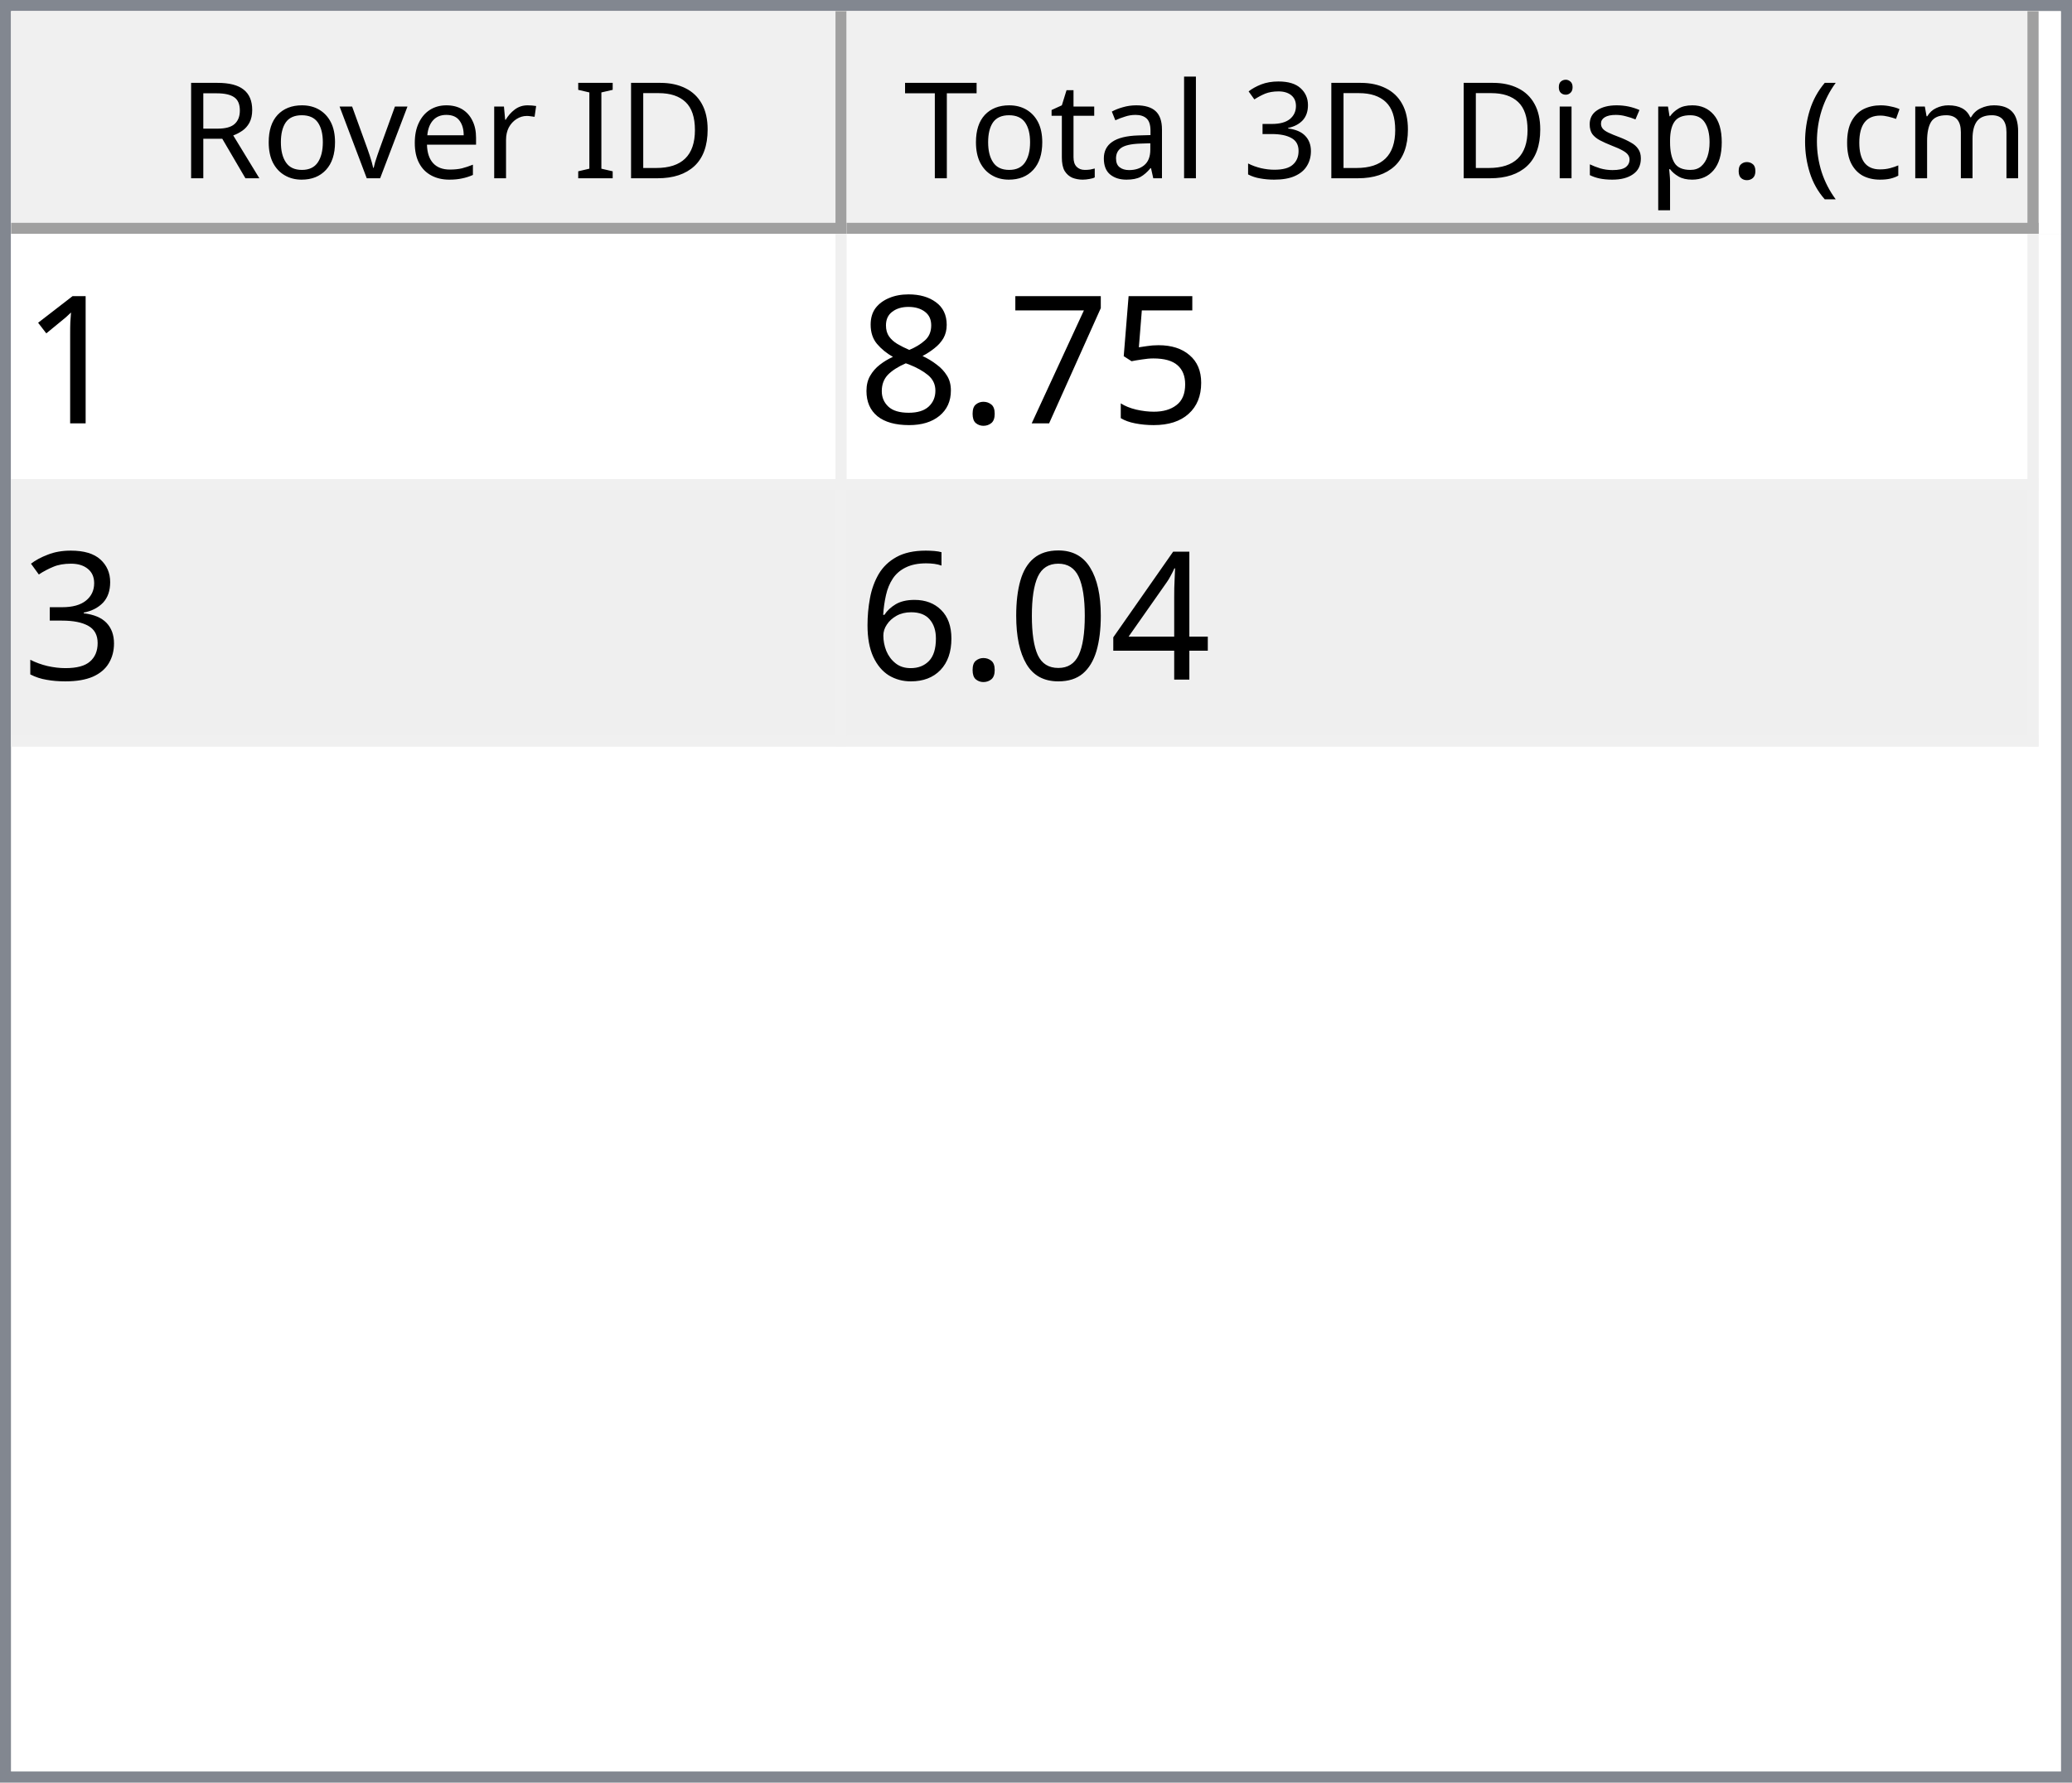
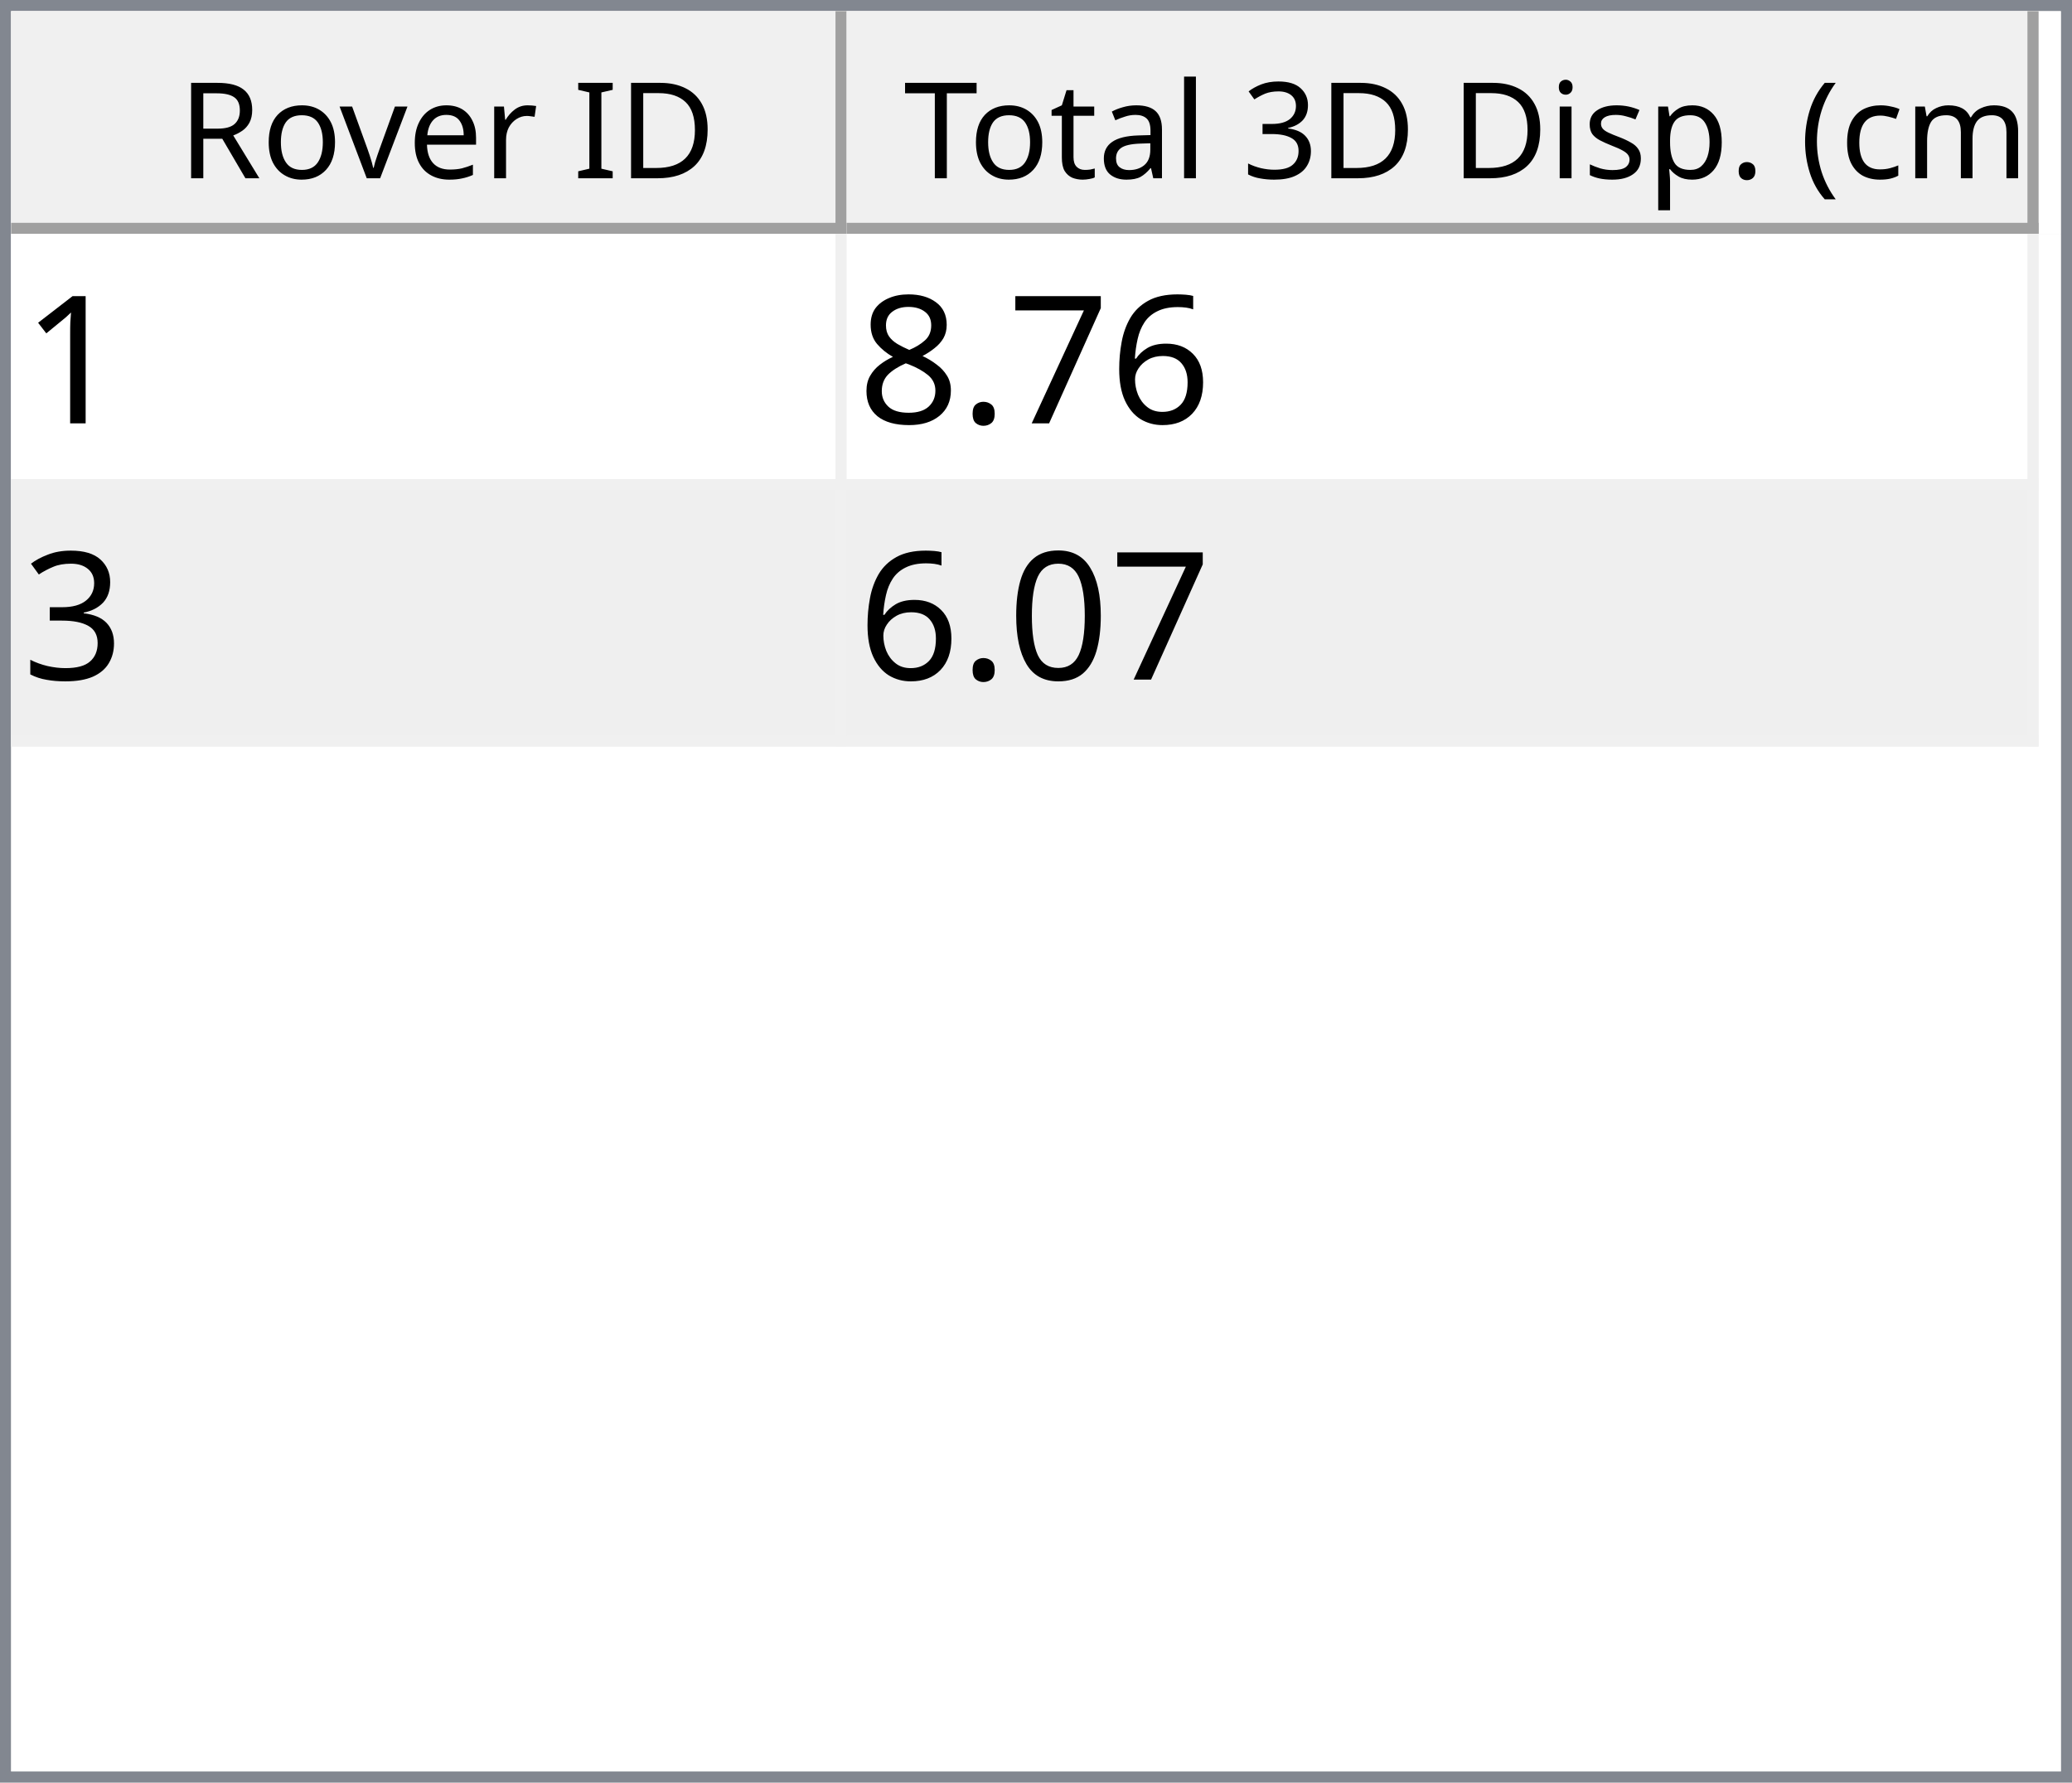
<svg xmlns="http://www.w3.org/2000/svg" style="fill-opacity:1; color-rendering:auto; color-interpolation:auto; text-rendering:auto; stroke:black; stroke-linecap:square; stroke-miterlimit:10; shape-rendering:auto; stroke-opacity:1; fill:black; stroke-dasharray:none; font-weight:normal; stroke-width:1; font-family:'Dialog'; font-style:normal; stroke-linejoin:miter; font-size:12px; stroke-dashoffset:0; image-rendering:auto;" width="186" height="160">
  <defs id="genericDefs" />
  <g>
    <defs id="defs1">
      <clipPath clipPathUnits="userSpaceOnUse" id="clipPath1">
        <path d="M0 0 L186 0 L186 160 L0 160 L0 0 Z" />
      </clipPath>
      <clipPath clipPathUnits="userSpaceOnUse" id="clipPath2">
        <path d="M0 0 L0 160 L186 160 L186 0 Z" />
      </clipPath>
      <clipPath clipPathUnits="userSpaceOnUse" id="clipPath3">
        <path d="M0 0 L0 20 L184 20 L184 0 Z" />
      </clipPath>
      <clipPath clipPathUnits="userSpaceOnUse" id="clipPath4">
        <path d="M0 0 L0 20 L75 20 L75 0 Z" />
      </clipPath>
      <clipPath clipPathUnits="userSpaceOnUse" id="clipPath5">
        <path d="M1 1 L1 19 L74 19 L74 1 Z" />
      </clipPath>
      <clipPath clipPathUnits="userSpaceOnUse" id="clipPath6">
        <path d="M0 0 L0 18 L73 18 L73 0 Z" />
      </clipPath>
      <clipPath clipPathUnits="userSpaceOnUse" id="clipPath7">
        <path d="M-0.5 -0.5 L-0.5 19.5 L74.5 19.5 L74.5 -0.5 Z" />
      </clipPath>
      <clipPath clipPathUnits="userSpaceOnUse" id="clipPath8">
        <path d="M0 0 L0 20 L107 20 L107 0 Z" />
      </clipPath>
      <clipPath clipPathUnits="userSpaceOnUse" id="clipPath9">
        <path d="M1 1 L1 19 L106 19 L106 1 Z" />
      </clipPath>
      <clipPath clipPathUnits="userSpaceOnUse" id="clipPath10">
        <path d="M0 0 L0 18 L105 18 L105 0 Z" />
      </clipPath>
      <clipPath clipPathUnits="userSpaceOnUse" id="clipPath11">
        <path d="M-0.5 -0.5 L-0.5 19.5 L106.5 19.5 L106.5 -0.5 Z" />
      </clipPath>
      <clipPath clipPathUnits="userSpaceOnUse" id="clipPath12">
        <path d="M0 0 L0 138 L184 138 L184 0 Z" />
      </clipPath>
      <clipPath clipPathUnits="userSpaceOnUse" id="clipPath13">
        <path d="M0 0 L0 46 L182 46 L182 0 Z" />
      </clipPath>
      <clipPath clipPathUnits="userSpaceOnUse" id="clipPath14">
        <path d="M-0.5 -0.5 L-0.5 45.5 L181.5 45.5 L181.5 -0.5 Z" />
      </clipPath>
      <clipPath clipPathUnits="userSpaceOnUse" id="clipPath15">
        <path d="M0 0 L0 22 L74 22 L74 0 Z" />
      </clipPath>
      <clipPath clipPathUnits="userSpaceOnUse" id="clipPath16">
        <path d="M0 0 L0 22 L106 22 L106 0 Z" />
      </clipPath>
      <font horiz-adv-x="64.551" id="font1">
        <font-face ascent="107.91" descent="25.098" units-per-em="100" style="font-style:normal; font-family:Segoe UI; font-weight:normal;" />
        <missing-glyph horiz-adv-x="64.551" d="M8.109 0 L8.109 68.266 L56.453 68.266 L56.453 0 L8.109 0 ZM15.328 7.234 L49.219 7.234 L49.219 61.031 L15.328 61.031 L15.328 7.234 Z" />
        <glyph unicode="D" horiz-adv-x="70.117" d="M9.188 0 L9.188 70.016 L28.516 70.016 Q65.531 70.016 65.531 35.891 Q65.531 19.672 55.25 9.836 Q44.969 0 27.734 0 L9.188 0 ZM17.391 62.594 L17.391 7.422 L27.828 7.422 Q41.609 7.422 49.273 14.797 Q56.938 22.172 56.938 35.688 Q56.938 62.594 28.328 62.594 L17.391 62.594 Z" />
        <glyph unicode="I" horiz-adv-x="26.611" d="M17.391 0 L9.188 0 L9.188 70.016 L17.391 70.016 L17.391 0 Z" />
        <glyph unicode=" " horiz-adv-x="27.393" d="" />
        <glyph unicode="r" horiz-adv-x="34.766" d="M34.188 41.891 Q32.078 43.5 28.125 43.5 Q23 43.5 19.555 38.672 Q16.109 33.844 16.109 25.484 L16.109 0 L8.109 0 L8.109 50 L16.109 50 L16.109 39.703 L16.312 39.703 Q18.016 44.969 21.531 47.922 Q25.047 50.875 29.391 50.875 Q32.516 50.875 34.188 50.203 L34.188 41.891 Z" />
        <glyph unicode="e" horiz-adv-x="52.295" d="M48.297 23 L12.984 23 Q13.188 14.656 17.484 10.109 Q21.781 5.562 29.297 5.562 Q37.75 5.562 44.828 11.141 L44.828 3.609 Q38.234 -1.172 27.391 -1.172 Q16.797 -1.172 10.742 5.641 Q4.688 12.453 4.688 24.812 Q4.688 36.469 11.305 43.82 Q17.922 51.172 27.734 51.172 Q37.547 51.172 42.922 44.828 Q48.297 38.484 48.297 27.203 L48.297 23 ZM40.094 29.781 Q40.047 36.719 36.75 40.578 Q33.453 44.438 27.594 44.438 Q21.922 44.438 17.969 40.383 Q14.016 36.328 13.094 29.781 L40.094 29.781 Z" />
        <glyph unicode="v" horiz-adv-x="47.9" d="M47.406 50 L27.484 0 L19.625 0 L0.688 50 L9.469 50 L22.172 13.672 Q23.578 9.672 23.922 6.688 L24.125 6.688 Q24.609 10.453 25.688 13.484 L38.969 50 L47.406 50 Z" />
        <glyph unicode="o" horiz-adv-x="58.594" d="M29 -1.172 Q17.922 -1.172 11.305 5.836 Q4.688 12.844 4.688 24.422 Q4.688 37.016 11.57 44.094 Q18.453 51.172 30.172 51.172 Q41.359 51.172 47.633 44.289 Q53.906 37.406 53.906 25.203 Q53.906 13.234 47.141 6.031 Q40.375 -1.172 29 -1.172 ZM29.594 44.438 Q21.875 44.438 17.383 39.188 Q12.891 33.938 12.891 24.703 Q12.891 15.828 17.43 10.695 Q21.969 5.562 29.594 5.562 Q37.359 5.562 41.531 10.594 Q45.703 15.625 45.703 24.906 Q45.703 34.281 41.531 39.359 Q37.359 44.438 29.594 44.438 Z" />
        <glyph unicode="R" horiz-adv-x="59.814" d="M59.375 0 L49.609 0 L37.891 19.625 Q36.281 22.359 34.766 24.289 Q33.25 26.219 31.664 27.438 Q30.078 28.656 28.25 29.219 Q26.422 29.781 24.125 29.781 L17.391 29.781 L17.391 0 L9.188 0 L9.188 70.016 L30.078 70.016 Q34.672 70.016 38.555 68.867 Q42.438 67.719 45.289 65.375 Q48.141 63.031 49.758 59.547 Q51.375 56.062 51.375 51.375 Q51.375 47.703 50.273 44.656 Q49.172 41.609 47.148 39.211 Q45.125 36.812 42.266 35.133 Q39.406 33.453 35.844 32.516 L35.844 32.328 Q37.594 31.547 38.891 30.547 Q40.188 29.547 41.359 28.18 Q42.531 26.812 43.68 25.078 Q44.828 23.344 46.234 21.047 L59.375 0 ZM17.391 62.594 L17.391 37.203 L28.516 37.203 Q31.594 37.203 34.203 38.133 Q36.812 39.062 38.719 40.797 Q40.625 42.531 41.703 45.047 Q42.781 47.562 42.781 50.688 Q42.781 56.297 39.141 59.445 Q35.5 62.594 28.609 62.594 L17.391 62.594 Z" />
        <glyph unicode=")" horiz-adv-x="30.176" d="M8.297 -15.922 L1.172 -15.922 Q16.406 2.344 16.406 26.812 Q16.406 51.469 1.078 70.016 L8.297 70.016 Q23.531 52.156 23.531 26.703 Q23.531 1.375 8.297 -15.922 Z" />
        <glyph unicode="m" horiz-adv-x="86.133" d="M79.109 0 L71.094 0 L71.094 28.719 Q71.094 37.016 68.531 40.727 Q65.969 44.438 59.906 44.438 Q54.781 44.438 51.195 39.75 Q47.609 35.062 47.609 28.516 L47.609 0 L39.594 0 L39.594 29.688 Q39.594 44.438 28.219 44.438 Q22.953 44.438 19.531 40.016 Q16.109 35.594 16.109 28.516 L16.109 0 L8.109 0 L8.109 50 L16.109 50 L16.109 42.094 L16.312 42.094 Q21.625 51.172 31.844 51.172 Q36.969 51.172 40.773 48.312 Q44.578 45.453 46 40.828 Q51.562 51.172 62.594 51.172 Q79.109 51.172 79.109 30.812 L79.109 0 Z" />
        <glyph unicode="c" horiz-adv-x="46.191" d="M42.188 2.297 Q36.422 -1.172 28.516 -1.172 Q17.828 -1.172 11.258 5.789 Q4.688 12.75 4.688 23.828 Q4.688 36.188 11.766 43.68 Q18.844 51.172 30.672 51.172 Q37.25 51.172 42.281 48.734 L42.281 40.531 Q36.719 44.438 30.375 44.438 Q22.703 44.438 17.797 38.945 Q12.891 33.453 12.891 24.516 Q12.891 15.719 17.508 10.641 Q22.125 5.562 29.891 5.562 Q36.422 5.562 42.188 9.906 L42.188 2.297 Z" />
        <glyph unicode="(" horiz-adv-x="30.176" d="M29.109 -15.922 L21.969 -15.922 Q6.844 1.375 6.844 26.703 Q6.844 52.156 21.969 70.016 L29.203 70.016 Q13.875 51.469 13.875 26.812 Q13.875 2.344 29.109 -15.922 Z" />
        <glyph unicode="." horiz-adv-x="21.68" d="M10.891 -1.078 Q8.641 -1.078 7.055 0.539 Q5.469 2.156 5.469 4.391 Q5.469 6.641 7.055 8.273 Q8.641 9.906 10.891 9.906 Q13.188 9.906 14.797 8.273 Q16.406 6.641 16.406 4.391 Q16.406 2.156 14.797 0.539 Q13.188 -1.078 10.891 -1.078 Z" />
        <glyph unicode="p" horiz-adv-x="58.789" d="M16.312 7.234 L16.109 7.234 L16.109 -23 L8.109 -23 L8.109 50 L16.109 50 L16.109 41.219 L16.312 41.219 Q22.219 51.172 33.594 51.172 Q43.266 51.172 48.688 44.461 Q54.109 37.75 54.109 26.469 Q54.109 13.922 48 6.375 Q41.891 -1.172 31.297 -1.172 Q21.578 -1.172 16.312 7.234 ZM16.109 27.391 L16.109 20.406 Q16.109 14.203 20.141 9.883 Q24.172 5.562 30.375 5.562 Q37.641 5.562 41.773 11.133 Q45.906 16.703 45.906 26.609 Q45.906 34.969 42.047 39.703 Q38.188 44.438 31.594 44.438 Q24.609 44.438 20.359 39.578 Q16.109 34.719 16.109 27.391 Z" />
        <glyph unicode="s" horiz-adv-x="42.432" d="M5.078 1.812 L5.078 10.406 Q11.625 5.562 19.484 5.562 Q30.031 5.562 30.031 12.594 Q30.031 14.594 29.125 15.992 Q28.219 17.391 26.68 18.461 Q25.141 19.531 23.07 20.383 Q21 21.234 18.609 22.172 Q15.281 23.484 12.766 24.828 Q10.25 26.172 8.57 27.859 Q6.891 29.547 6.031 31.695 Q5.172 33.844 5.172 36.719 Q5.172 40.234 6.789 42.945 Q8.406 45.656 11.086 47.484 Q13.766 49.312 17.211 50.242 Q20.656 51.172 24.312 51.172 Q30.812 51.172 35.938 48.922 L35.938 40.828 Q30.422 44.438 23.25 44.438 Q21 44.438 19.195 43.922 Q17.391 43.406 16.094 42.477 Q14.797 41.547 14.086 40.258 Q13.375 38.969 13.375 37.406 Q13.375 35.453 14.086 34.133 Q14.797 32.812 16.164 31.789 Q17.531 30.766 19.484 29.938 Q21.438 29.109 23.922 28.125 Q27.25 26.859 29.883 25.516 Q32.516 24.172 34.375 22.484 Q36.234 20.797 37.234 18.602 Q38.234 16.406 38.234 13.375 Q38.234 9.672 36.602 6.938 Q34.969 4.203 32.234 2.398 Q29.5 0.594 25.93 -0.289 Q22.359 -1.172 18.453 -1.172 Q10.75 -1.172 5.078 1.812 Z" />
        <glyph unicode="i" horiz-adv-x="24.219" d="M12.203 62.703 Q10.062 62.703 8.547 64.164 Q7.031 65.625 7.031 67.875 Q7.031 70.125 8.547 71.609 Q10.062 73.094 12.203 73.094 Q14.406 73.094 15.945 71.609 Q17.484 70.125 17.484 67.875 Q17.484 65.719 15.945 64.211 Q14.406 62.703 12.203 62.703 ZM16.109 0 L8.109 0 L8.109 50 L16.109 50 L16.109 0 Z" />
        <glyph unicode="3" horiz-adv-x="53.906" d="M46.531 19.828 Q46.531 15.094 44.75 11.211 Q42.969 7.328 39.719 4.57 Q36.469 1.812 31.93 0.297 Q27.391 -1.219 21.922 -1.219 Q11.922 -1.219 6 2.594 L6 11.188 Q13.094 5.609 22.219 5.609 Q25.875 5.609 28.828 6.539 Q31.781 7.469 33.906 9.227 Q36.031 10.984 37.18 13.477 Q38.328 15.969 38.328 19.094 Q38.328 32.812 18.797 32.812 L12.984 32.812 L12.984 39.594 L18.5 39.594 Q35.797 39.594 35.797 52.484 Q35.797 64.406 22.609 64.406 Q15.188 64.406 8.688 59.422 L8.688 67.188 Q15.375 71.188 24.609 71.188 Q29 71.188 32.57 69.969 Q36.141 68.75 38.68 66.555 Q41.219 64.359 42.609 61.281 Q44 58.203 44 54.5 Q44 40.672 30.031 36.719 L30.031 36.531 Q33.594 36.141 36.625 34.797 Q39.656 33.453 41.852 31.305 Q44.047 29.156 45.289 26.25 Q46.531 23.344 46.531 19.828 Z" />
        <glyph unicode="l" horiz-adv-x="24.219" d="M16.109 0 L8.109 0 L8.109 74.031 L16.109 74.031 L16.109 0 Z" />
        <glyph unicode="a" horiz-adv-x="50.879" d="M43.891 0 L35.891 0 L35.891 7.812 L35.688 7.812 Q30.469 -1.172 20.312 -1.172 Q12.844 -1.172 8.617 2.781 Q4.391 6.734 4.391 13.281 Q4.391 27.297 20.906 29.594 L35.891 31.688 Q35.891 44.438 25.594 44.438 Q16.547 44.438 9.281 38.281 L9.281 46.484 Q16.656 51.172 26.266 51.172 Q43.891 51.172 43.891 32.516 L43.891 0 ZM35.891 25.297 L23.828 23.641 Q18.266 22.859 15.43 20.875 Q12.594 18.891 12.594 13.875 Q12.594 10.203 15.211 7.883 Q17.828 5.562 22.172 5.562 Q28.125 5.562 32.008 9.742 Q35.891 13.922 35.891 20.312 L35.891 25.297 Z" />
        <glyph unicode="t" horiz-adv-x="33.887" d="M31.297 0.484 Q28.469 -1.078 23.828 -1.078 Q10.688 -1.078 10.688 13.578 L10.688 43.172 L2.094 43.172 L2.094 50 L10.688 50 L10.688 62.203 L18.703 64.797 L18.703 50 L31.297 50 L31.297 43.172 L18.703 43.172 L18.703 14.984 Q18.703 9.969 20.414 7.82 Q22.125 5.672 26.078 5.672 Q29.109 5.672 31.297 7.328 L31.297 0.484 Z" />
        <glyph unicode="T" horiz-adv-x="52.393" d="M50.594 62.594 L30.375 62.594 L30.375 0 L22.172 0 L22.172 62.594 L2 62.594 L2 70.016 L50.594 70.016 L50.594 62.594 Z" />
      </font>
      <font horiz-adv-x="75.0" id="font2">
        <font-face ascent="100.537" descent="21.973" units-per-em="100" style="font-style:normal; font-family:sans-serif; font-weight:normal;" />
        <missing-glyph horiz-adv-x="75.0" d="M12.5 0 L12.5 62.5 L62.5 62.5 L62.5 0 L12.5 0 ZM14.062 1.562 L60.938 1.562 L60.938 60.938 L14.062 60.938 L14.062 1.562 Z" />
        <glyph unicode="1" horiz-adv-x="55.615" d="M37.25 0 L28.469 0 L28.469 56 Q25.297 52.984 20.141 49.953 Q14.984 46.922 10.891 45.406 L10.891 53.906 Q18.266 57.375 23.781 62.305 Q29.297 67.234 31.594 71.875 L37.25 71.875 L37.25 0 Z" />
-         <glyph unicode="5" horiz-adv-x="55.615" d="M4.156 18.75 L13.375 19.531 Q14.406 12.797 18.141 9.398 Q21.875 6 27.156 6 Q33.5 6 37.891 10.789 Q42.281 15.578 42.281 23.484 Q42.281 31 38.062 35.352 Q33.844 39.703 27 39.703 Q22.75 39.703 19.336 37.773 Q15.922 35.844 13.969 32.766 L5.719 33.844 L12.641 70.609 L48.25 70.609 L48.25 62.203 L19.672 62.203 L15.828 42.969 Q22.266 47.469 29.344 47.469 Q38.719 47.469 45.164 40.969 Q51.609 34.469 51.609 24.266 Q51.609 14.547 45.953 7.469 Q39.062 -1.219 27.156 -1.219 Q17.391 -1.219 11.211 4.25 Q5.031 9.719 4.156 18.75 Z" />
+         <glyph unicode="6" horiz-adv-x="55.615" d="M49.75 54.047 L41.016 53.375 Q39.844 58.547 37.703 60.891 Q34.125 64.656 28.906 64.656 Q24.703 64.656 21.531 62.312 Q17.391 59.281 14.992 53.469 Q12.594 47.656 12.5 36.922 Q15.672 41.75 20.266 44.094 Q24.859 46.438 29.891 46.438 Q38.672 46.438 44.852 39.969 Q51.031 33.5 51.031 23.25 Q51.031 16.5 48.125 10.719 Q45.219 4.938 40.141 1.859 Q35.062 -1.219 28.609 -1.219 Q17.625 -1.219 10.695 6.859 Q3.766 14.938 3.766 33.5 Q3.766 54.25 11.422 63.672 Q18.109 71.875 29.438 71.875 Q37.891 71.875 43.289 67.141 Q48.688 62.406 49.75 54.047 ZM13.875 23.188 Q13.875 18.656 15.797 14.508 Q17.719 10.359 21.188 8.18 Q24.656 6 28.469 6 Q34.031 6 38.039 10.492 Q42.047 14.984 42.047 22.703 Q42.047 30.125 38.086 34.398 Q34.125 38.672 28.125 38.672 Q22.172 38.672 18.023 34.398 Q13.875 30.125 13.875 23.188 Z" />
        <glyph unicode="7" horiz-adv-x="55.615" d="M4.734 62.203 L4.734 70.656 L51.078 70.656 L51.078 63.812 Q44.234 56.547 37.523 44.484 Q30.812 32.422 27.156 19.672 Q24.516 10.688 23.781 0 L14.75 0 Q14.891 8.453 18.062 20.414 Q21.234 32.375 27.172 43.484 Q33.109 54.594 39.797 62.203 L4.734 62.203 Z" />
        <glyph unicode="." horiz-adv-x="27.783" d="M9.078 0 L9.078 10.016 L19.094 10.016 L19.094 0 L9.078 0 Z" />
        <glyph unicode="8" horiz-adv-x="55.615" d="M17.672 38.812 Q12.203 40.828 9.57 44.539 Q6.938 48.25 6.938 53.422 Q6.938 61.234 12.555 66.555 Q18.172 71.875 27.484 71.875 Q36.859 71.875 42.578 66.43 Q48.297 60.984 48.297 53.172 Q48.297 48.188 45.68 44.508 Q43.062 40.828 37.75 38.812 Q44.344 36.672 47.781 31.883 Q51.219 27.094 51.219 20.453 Q51.219 11.281 44.727 5.031 Q38.234 -1.219 27.641 -1.219 Q17.047 -1.219 10.547 5.055 Q4.047 11.328 4.047 20.703 Q4.047 27.688 7.594 32.398 Q11.141 37.109 17.672 38.812 ZM15.922 53.719 Q15.922 48.641 19.195 45.414 Q22.469 42.188 27.688 42.188 Q32.766 42.188 36.016 45.383 Q39.266 48.578 39.266 53.219 Q39.266 58.062 35.914 61.359 Q32.562 64.656 27.594 64.656 Q22.562 64.656 19.242 61.43 Q15.922 58.203 15.922 53.719 ZM13.094 20.656 Q13.094 16.891 14.875 13.375 Q16.656 9.859 20.172 7.93 Q23.688 6 27.734 6 Q34.031 6 38.133 10.055 Q42.234 14.109 42.234 20.359 Q42.234 26.703 38.016 30.859 Q33.797 35.016 27.438 35.016 Q21.234 35.016 17.164 30.914 Q13.094 26.812 13.094 20.656 Z" />
        <glyph unicode="3" horiz-adv-x="55.615" d="M4.203 18.891 L12.984 20.062 Q14.5 12.594 18.141 9.297 Q21.781 6 27 6 Q33.203 6 37.477 10.297 Q41.75 14.594 41.75 20.953 Q41.75 27 37.797 30.93 Q33.844 34.859 27.734 34.859 Q25.25 34.859 21.531 33.891 L22.516 41.609 Q23.391 41.5 23.922 41.5 Q29.547 41.5 34.039 44.43 Q38.531 47.359 38.531 53.469 Q38.531 58.297 35.258 61.477 Q31.984 64.656 26.812 64.656 Q21.688 64.656 18.266 61.43 Q14.844 58.203 13.875 51.766 L5.078 53.328 Q6.688 62.156 12.398 67.016 Q18.109 71.875 26.609 71.875 Q32.469 71.875 37.398 69.359 Q42.328 66.844 44.945 62.5 Q47.562 58.156 47.562 53.266 Q47.562 48.641 45.07 44.828 Q42.578 41.016 37.703 38.766 Q44.047 37.312 47.562 32.695 Q51.078 28.078 51.078 21.141 Q51.078 11.766 44.242 5.25 Q37.406 -1.266 26.953 -1.266 Q17.531 -1.266 11.305 4.352 Q5.078 9.969 4.203 18.891 Z" />
-         <glyph unicode="4" horiz-adv-x="55.615" d="M32.328 0 L32.328 17.141 L1.266 17.141 L1.266 25.203 L33.938 71.578 L41.109 71.578 L41.109 25.203 L50.781 25.203 L50.781 17.141 L41.109 17.141 L41.109 0 L32.328 0 ZM32.328 25.203 L32.328 57.469 L9.906 25.203 L32.328 25.203 Z" />
        <glyph unicode="0" horiz-adv-x="55.615" d="M4.156 35.297 Q4.156 48 6.766 55.742 Q9.375 63.484 14.523 67.68 Q19.672 71.875 27.484 71.875 Q33.25 71.875 37.594 69.555 Q41.938 67.234 44.773 62.867 Q47.609 58.5 49.219 52.227 Q50.828 45.953 50.828 35.297 Q50.828 22.703 48.242 14.969 Q45.656 7.234 40.508 3.008 Q35.359 -1.219 27.484 -1.219 Q17.141 -1.219 11.234 6.203 Q4.156 15.141 4.156 35.297 ZM13.188 35.297 Q13.188 17.672 17.312 11.836 Q21.438 6 27.484 6 Q33.547 6 37.672 11.859 Q41.797 17.719 41.797 35.297 Q41.797 52.984 37.672 58.789 Q33.547 64.594 27.391 64.594 Q21.344 64.594 17.719 59.469 Q13.188 52.938 13.188 35.297 Z" />
-         <glyph unicode="6" horiz-adv-x="55.615" d="M49.75 54.047 L41.016 53.375 Q39.844 58.547 37.703 60.891 Q34.125 64.656 28.906 64.656 Q24.703 64.656 21.531 62.312 Q17.391 59.281 14.992 53.469 Q12.594 47.656 12.5 36.922 Q15.672 41.75 20.266 44.094 Q24.859 46.438 29.891 46.438 Q38.672 46.438 44.852 39.969 Q51.031 33.5 51.031 23.25 Q51.031 16.5 48.125 10.719 Q45.219 4.938 40.141 1.859 Q35.062 -1.219 28.609 -1.219 Q17.625 -1.219 10.695 6.859 Q3.766 14.938 3.766 33.5 Q3.766 54.25 11.422 63.672 Q18.109 71.875 29.438 71.875 Q37.891 71.875 43.289 67.141 Q48.688 62.406 49.75 54.047 ZM13.875 23.188 Q13.875 18.656 15.797 14.508 Q17.719 10.359 21.188 8.18 Q24.656 6 28.469 6 Q34.031 6 38.039 10.492 Q42.047 14.984 42.047 22.703 Q42.047 30.125 38.086 34.398 Q34.125 38.672 28.125 38.672 Q22.172 38.672 18.023 34.398 Q13.875 30.125 13.875 23.188 Z" />
      </font>
    </defs>
    <g style="fill:white; stroke:white;">
      <rect x="0" y="0" width="186" style="clip-path:url(#clipPath1); stroke:none;" height="160" />
    </g>
    <g style="fill:white; text-rendering:optimizeSpeed; color-rendering:optimizeSpeed; image-rendering:optimizeSpeed; shape-rendering:crispEdges; stroke:white; color-interpolation:sRGB;">
      <rect x="0" width="186" height="160" y="0" style="stroke:none;" />
      <path style="stroke:none;" d="M0 160 L186 160 L186 0 L0 0 Z" />
    </g>
    <g style="fill:rgb(240,240,240); font-family:'Segoe UI'; stroke:rgb(240,240,240);">
      <rect x="0" y="0" width="186" style="clip-path:url(#clipPath2); stroke:none;" height="160" />
    </g>
    <g style="fill:rgb(130,135,144); font-family:'Segoe UI'; stroke:rgb(130,135,144);">
      <path d="M0 0 L186 0 L186 160 L0 160 L0 0 ZM1 1 L185 1 L185 159 L1 159 L1 1 Z" style="fill-rule:evenodd; clip-path:url(#clipPath2); stroke:none;" />
    </g>
    <g style="fill:white; font-family:'Segoe UI'; stroke:white;" transform="translate(1,1)">
      <rect x="0" y="0" width="184" style="clip-path:url(#clipPath3); stroke:none;" height="20" />
    </g>
    <g style="fill:rgb(240,240,240); font-family:'Segoe UI'; stroke:rgb(240,240,240);" transform="translate(1,1)">
      <rect x="0" y="0" width="75" style="clip-path:url(#clipPath4); stroke:none;" height="20" />
    </g>
    <g style="font-family:'Segoe UI';" transform="translate(2,2)">
      <text x="14" xml:space="preserve" y="14" style="clip-path:url(#clipPath6); stroke:none;">Rover ID</text>
    </g>
    <g style="fill:rgb(160,160,160); font-family:'Segoe UI'; stroke:rgb(160,160,160); stroke-linejoin:bevel;" transform="translate(1.5,1.5)">
      <line x1="74" x2="74" y1="0" style="fill:none; clip-path:url(#clipPath7);" y2="19" />
    </g>
    <g style="fill:rgb(160,160,160); font-family:'Segoe UI'; stroke:rgb(160,160,160); stroke-linejoin:bevel;" transform="matrix(1,0,0,1,1,1) translate(0.5,0.5)">
      <line x1="0" x2="74" y1="19" style="fill:none; clip-path:url(#clipPath7);" y2="19" />
    </g>
    <g style="fill:rgb(240,240,240); font-family:'Segoe UI'; stroke:rgb(240,240,240);" transform="translate(76,1)">
      <rect x="0" y="0" width="107" style="clip-path:url(#clipPath8); stroke:none;" height="20" />
    </g>
    <g style="font-family:'Segoe UI';" transform="translate(77,2)">
      <text x="1" xml:space="preserve" y="14" style="clip-path:url(#clipPath10); stroke:none;"> Total 3D Disp. (cm)</text>
    </g>
    <g style="fill:rgb(160,160,160); font-family:'Segoe UI'; stroke:rgb(160,160,160); stroke-linejoin:bevel;" transform="translate(76.5,1.5)">
      <line x1="106" x2="106" y1="0" style="fill:none; clip-path:url(#clipPath11);" y2="19" />
    </g>
    <g style="fill:rgb(160,160,160); font-family:'Segoe UI'; stroke:rgb(160,160,160); stroke-linejoin:bevel;" transform="matrix(1,0,0,1,76,1) translate(0.5,0.5)">
      <line x1="0" x2="106" y1="19" style="fill:none; clip-path:url(#clipPath11);" y2="19" />
    </g>
    <g style="fill:white; font-family:'Segoe UI'; stroke:white;" transform="translate(1,21)">
      <rect x="0" y="0" width="184" style="clip-path:url(#clipPath12); stroke:none;" height="138" />
    </g>
    <g style="fill:rgb(240,240,240); font-size:16px; font-family:sans-serif; stroke:rgb(240,240,240);" transform="translate(1,21)">
      <rect x="0" y="0" width="182" style="clip-path:url(#clipPath13); stroke:none;" height="46" />
      <line transform="translate(0.5,0.5)" x1="0" x2="181" y1="22" style="clip-path:url(#clipPath14); fill:none; stroke-linejoin:bevel;" y2="22" />
    </g>
    <g transform="matrix(1,0,0,1,1,21) translate(0.5,0.5)" style="fill:rgb(240,240,240); font-size:16px; font-family:sans-serif; stroke:rgb(240,240,240); stroke-linejoin:bevel;">
      <line x1="0" x2="181" y1="45" style="fill:none; clip-path:url(#clipPath14);" y2="45" />
    </g>
    <g transform="matrix(1,0,0,1,1,21) translate(0.5,0.5)" style="fill:rgb(240,240,240); font-size:16px; font-family:sans-serif; stroke:rgb(240,240,240); stroke-linejoin:bevel;">
      <line x1="74" x2="74" y1="0" style="fill:none; clip-path:url(#clipPath14);" y2="45" />
    </g>
    <g transform="matrix(1,0,0,1,1,21) translate(0.5,0.5)" style="fill:rgb(240,240,240); font-size:16px; font-family:sans-serif; stroke:rgb(240,240,240); stroke-linejoin:bevel;">
      <line x1="181" x2="181" y1="0" style="fill:none; clip-path:url(#clipPath14);" y2="45" />
    </g>
    <g style="fill:white; font-size:16px; font-family:sans-serif; stroke:white;" transform="matrix(1,0,0,1,1,21)">
      <rect x="0" y="0" width="74" style="clip-path:url(#clipPath15); stroke:none;" height="22" />
      <text x="1" y="17" style="fill:black; clip-path:url(#clipPath15); stroke:none;" xml:space="preserve">1</text>
    </g>
    <g style="fill:white; font-size:16px; font-family:sans-serif; stroke:white;" transform="matrix(1,0,0,1,1,21) translate(75,0)">
      <rect x="0" y="0" width="106" style="clip-path:url(#clipPath16); stroke:none;" height="22" />
-       <text x="1" y="17" style="fill:black; clip-path:url(#clipPath16); stroke:none;" xml:space="preserve">8.75</text>
+       <text x="1" y="17" style="fill:black; clip-path:url(#clipPath16); stroke:none;" xml:space="preserve">8.76</text>
    </g>
    <g style="fill:rgb(239,239,239); font-size:16px; font-family:sans-serif; stroke:rgb(239,239,239);" transform="matrix(1,0,0,1,1,21) translate(0,23)">
      <rect x="0" y="0" width="74" style="clip-path:url(#clipPath15); stroke:none;" height="22" />
      <text x="1" y="17" style="fill:black; clip-path:url(#clipPath15); stroke:none;" xml:space="preserve">3</text>
    </g>
    <g style="fill:rgb(239,239,239); font-size:16px; font-family:sans-serif; stroke:rgb(239,239,239);" transform="matrix(1,0,0,1,1,21) translate(75,23)">
      <rect x="0" y="0" width="106" style="clip-path:url(#clipPath16); stroke:none;" height="22" />
-       <text x="1" y="17" style="fill:black; clip-path:url(#clipPath16); stroke:none;" xml:space="preserve">6.04</text>
+       <text x="1" y="17" style="fill:black; clip-path:url(#clipPath16); stroke:none;" xml:space="preserve">6.07</text>
    </g>
  </g>
</svg>
